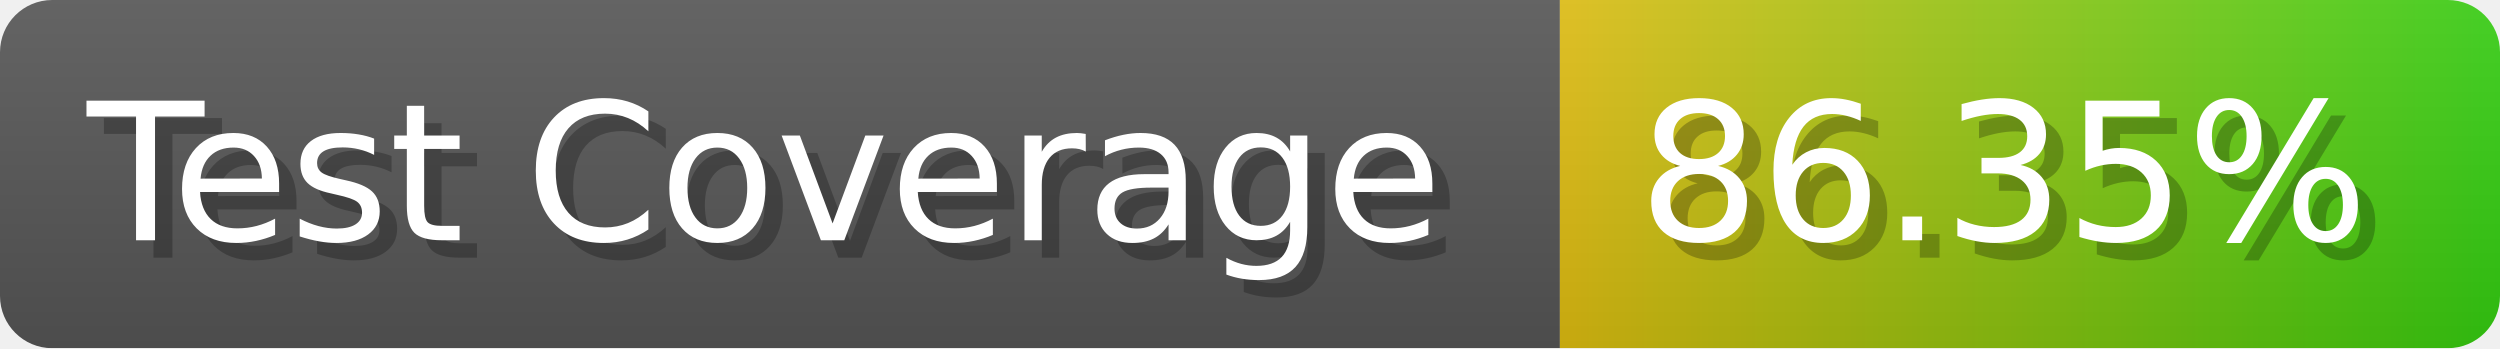
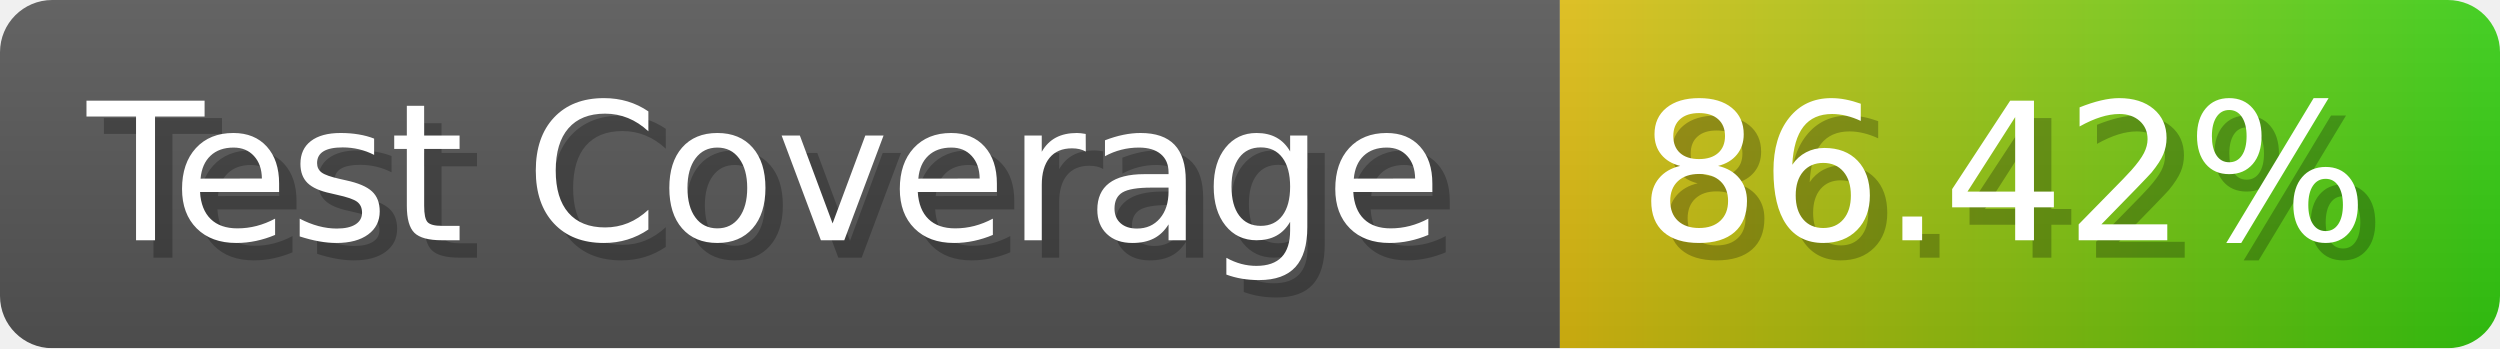
- <svg xmlns="http://www.w3.org/2000/svg" width="143.6" height="20" viewBox="0 0 1436 200" role="img" aria-label="Test Coverage: 86.35%">
+ <svg xmlns="http://www.w3.org/2000/svg" width="143.6" height="20" viewBox="0 0 1436 200" role="img" aria-label="Test Coverage: 86.42%">
  <linearGradient id="a" x2="0" y2="100%">
    <stop offset="0" stop-opacity=".1" stop-color="#EEE" />
    <stop offset="1" stop-opacity=".1" />
  </linearGradient>
  <mask id="m">
    <rect width="1436" height="200" rx="30" fill="#FFF" />
  </mask>
  <g mask="url(#m)">
    <rect width="896" height="200" fill="#555" />
    <rect width="540" height="200" fill="url(#x)" x="896" />
    <rect width="1436" height="200" fill="url(#a)" />
  </g>
  <g aria-hidden="true" fill="#fff" text-anchor="start" font-family="Verdana,DejaVu Sans,sans-serif" font-size="110">
    <text x="60" y="148" textLength="796" fill="#000" opacity="0.25">Test Coverage</text>
    <text x="50" y="138" textLength="796">Test Coverage</text>
-     <text x="951" y="148" textLength="440" fill="#000" opacity="0.25">86.35%</text>
-     <text x="941" y="138" textLength="440">86.35%</text>
+     <text x="951" y="148" textLength="440" fill="#000" opacity="0.25">86.42%</text>
+     <text x="941" y="138" textLength="440">86.42%</text>
  </g>
  <linearGradient id="x" x1="0%" y1="0%" x2="100%" y2="0%">
    <stop offset="0%" style="stop-color:#DB1" />
    <stop offset="100%" style="stop-color:#3C1" />
  </linearGradient>
</svg>
